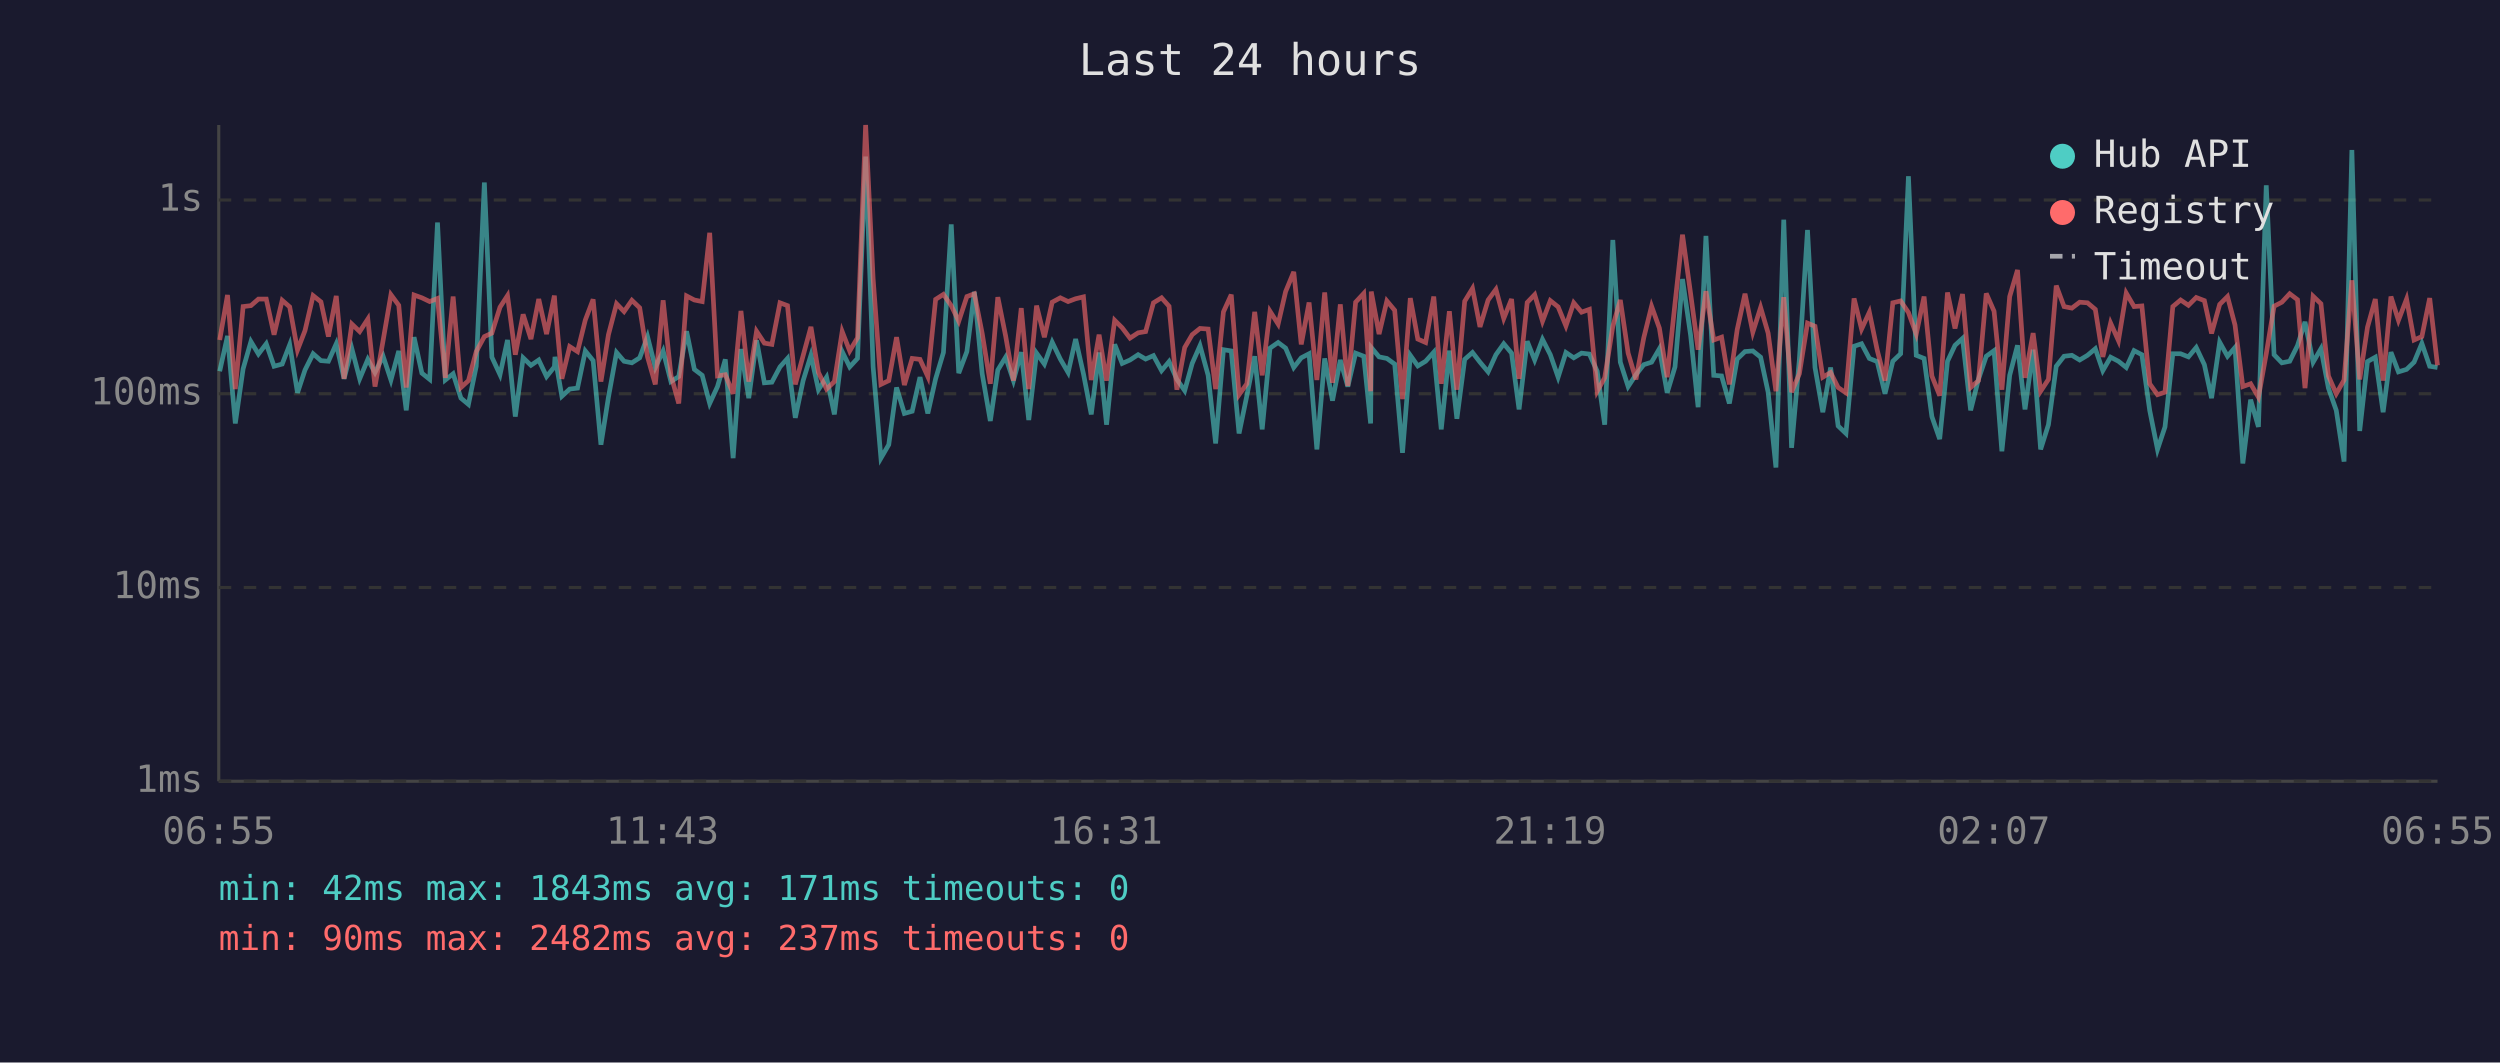
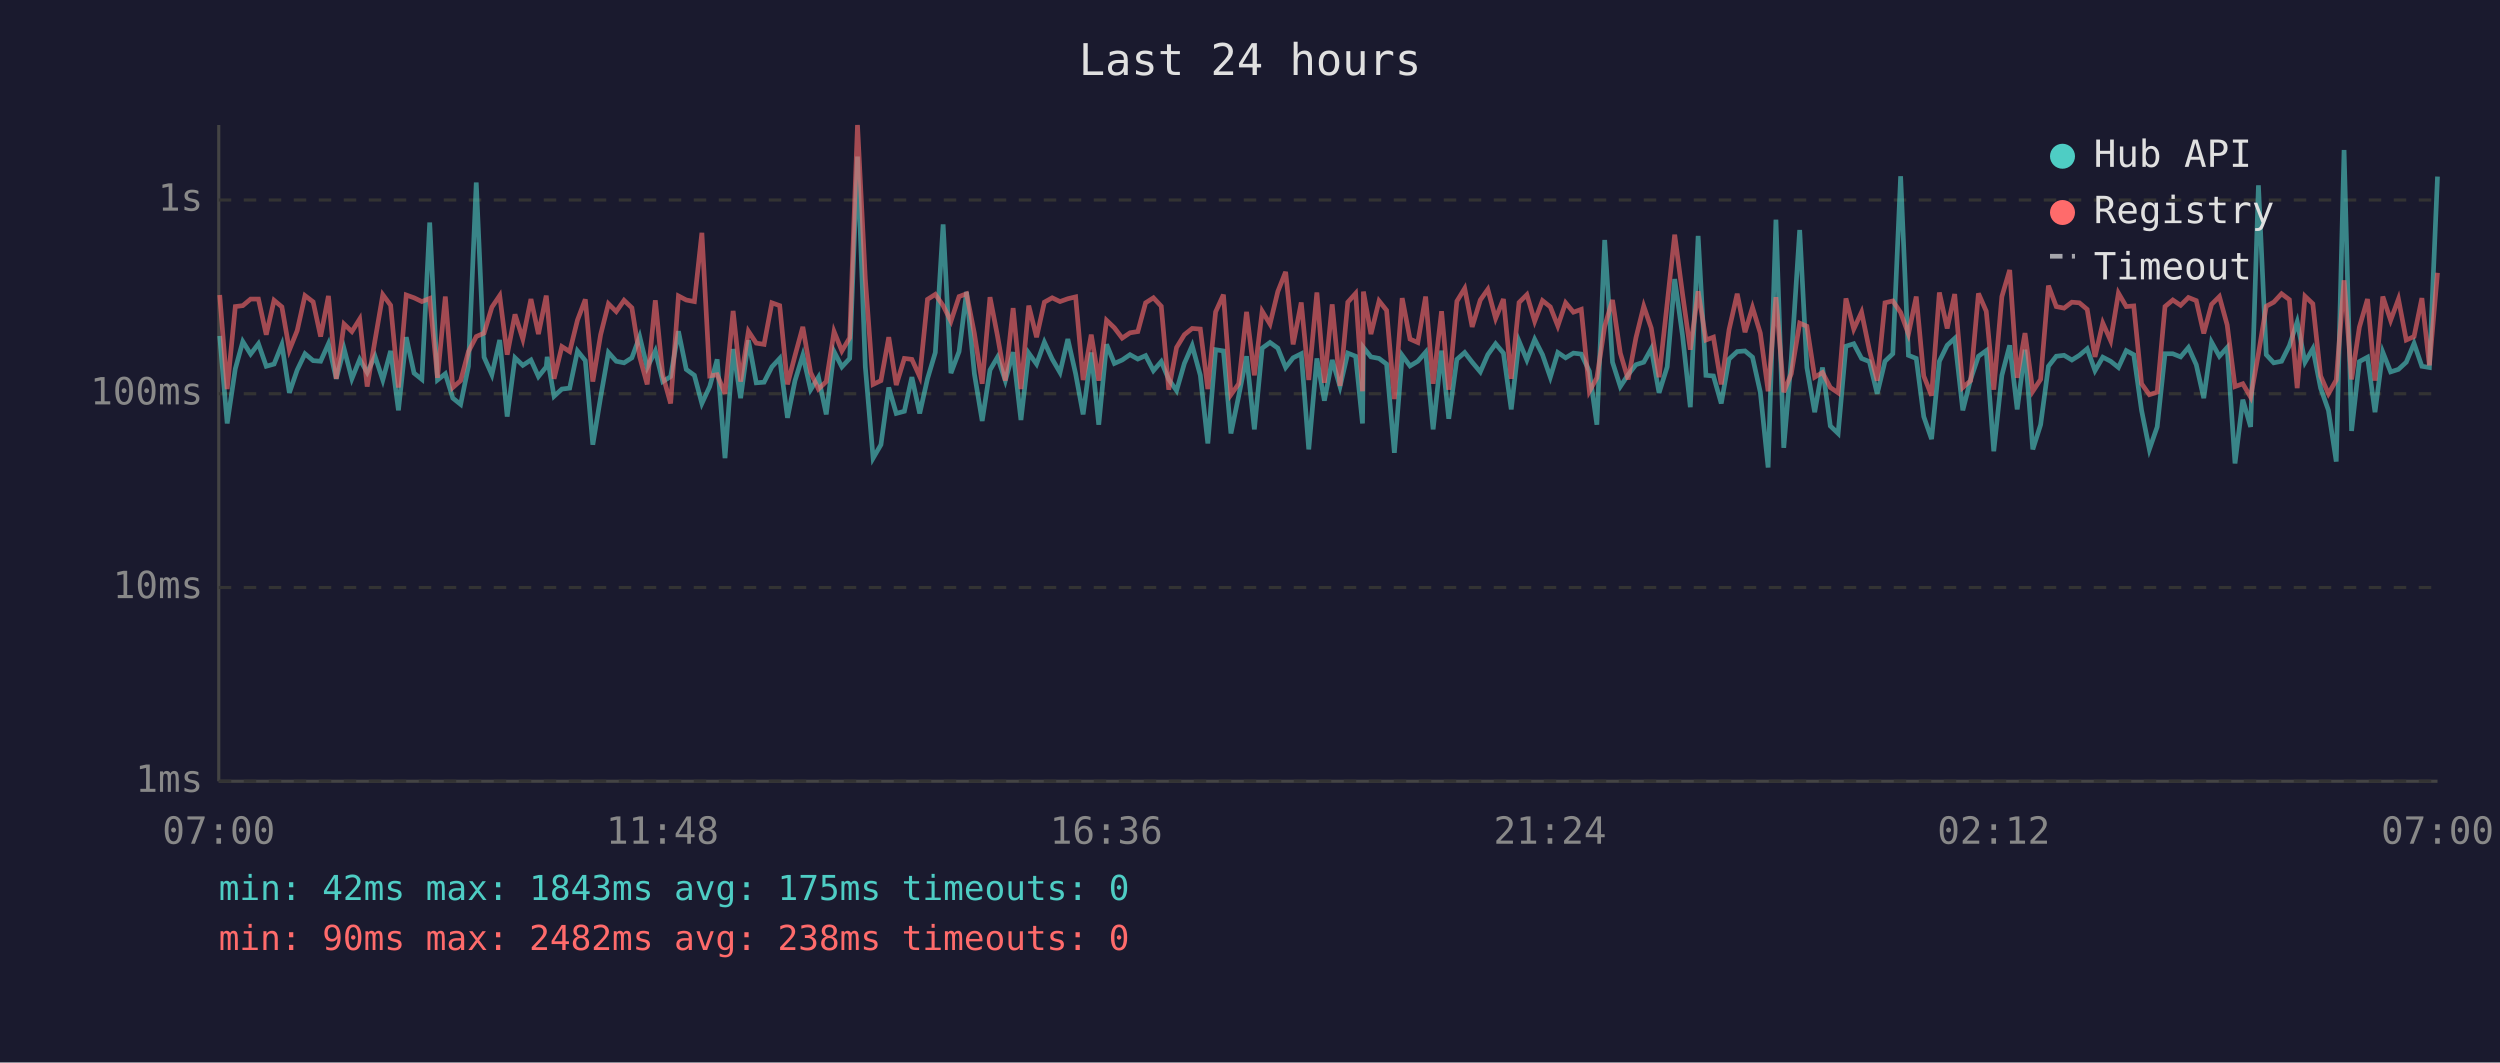
<svg xmlns="http://www.w3.org/2000/svg" viewBox="0 0 800 340" font-family="monospace" font-size="12">
  <rect width="800" height="340" fill="#1a1a2e" />
  <text x="400" y="24" fill="#e0e0e0" font-size="14" text-anchor="middle">Last 24 hours</text>
  <line x1="70" y1="40" x2="70" y2="250" stroke="#444" stroke-width="1" />
  <line x1="70" y1="250" x2="780" y2="250" stroke="#444" stroke-width="1" />
  <line x1="70" y1="250" x2="780" y2="250" stroke="#333" stroke-width="1" stroke-dasharray="4" />
  <text x="65" y="250" fill="#888" text-anchor="end" dominant-baseline="middle">1ms</text>
  <line x1="70" y1="188" x2="780" y2="188" stroke="#333" stroke-width="1" stroke-dasharray="4" />
  <text x="65" y="188" fill="#888" text-anchor="end" dominant-baseline="middle">10ms</text>
  <line x1="70" y1="126" x2="780" y2="126" stroke="#333" stroke-width="1" stroke-dasharray="4" />
  <text x="65" y="126" fill="#888" text-anchor="end" dominant-baseline="middle">100ms</text>
  <line x1="70" y1="64" x2="780" y2="64" stroke="#333" stroke-width="1" stroke-dasharray="4" />
  <text x="65" y="64" fill="#888" text-anchor="end" dominant-baseline="middle">1s</text>
-   <text x="70" y="270" fill="#888" text-anchor="middle">06:55</text>
-   <text x="212" y="270" fill="#888" text-anchor="middle">11:43</text>
-   <text x="354" y="270" fill="#888" text-anchor="middle">16:31</text>
-   <text x="496" y="270" fill="#888" text-anchor="middle">21:19</text>
-   <text x="638" y="270" fill="#888" text-anchor="middle">02:07</text>
-   <text x="780" y="270" fill="#888" text-anchor="middle">06:55</text>
-   <polyline points="70.3,118.8 72.8,107.5 75.3,135.5 77.8,118.0 80.3,109.3 82.7,113.3 85.2,110.0 87.7,117.2 90.3,116.5 92.7,110.3 95.2,125.7 97.6,118.4 100.2,113.2 102.7,115.4 105.1,115.6 107.6,110.0 110.1,121.2 112.6,111.6 115.1,121.2 117.7,115.0 120.0,119.2 122.6,114.0 125.1,121.6 127.6,112.3 130.0,131.3 132.5,107.9 135.0,119.4 137.5,121.4 140.0,71.2 142.5,121.6 145.0,119.6 147.5,127.4 149.9,129.4 152.4,117.2 155.0,58.4 157.4,114.3 160.0,119.9 162.4,108.8 164.9,133.3 167.4,114.5 169.9,116.9 172.4,115.2 174.9,120.5 177.4,117.4 177.6,114.2 179.8,126.8 182.3,124.5 184.8,124.2 187.3,112.3 189.8,115.4 192.3,142.3 194.7,127.1 197.3,112.8 199.7,115.6 202.2,116.1 204.7,114.5 207.2,107.7 209.7,117.6 212.2,112.3 214.7,122.1 217.2,120.5 219.7,106.0 222.2,118.2 224.7,120.1 227.1,129.1 229.6,123.7 232.1,115.0 234.6,146.6 237.1,111.7 239.6,127.4 242.1,108.9 244.6,122.5 247.0,122.3 249.6,117.4 252.0,114.7 254.5,133.7 257.0,121.8 259.5,113.7 261.9,124.7 264.5,120.7 267.0,132.6 269.5,112.5 271.9,117.4 274.4,114.7 277.0,50.1 279.4,117.4 281.9,146.6 284.4,142.3 286.9,124.0 289.4,132.3 291.9,131.6 294.4,120.7 296.9,132.3 299.4,121.2 301.9,112.8 304.4,71.8 306.8,119.4 309.4,112.5 311.8,93.4 314.3,119.6 316.9,134.7 319.3,118.4 321.8,114.3 324.3,121.8 326.8,112.7 329.2,134.4 331.7,113.0 334.2,116.5 336.7,109.5 339.3,114.9 341.8,119.2 344.2,108.5 346.7,119.6 349.2,132.6 351.7,112.8 354.1,135.9 356.7,110.2 359.1,116.3 361.6,115.2 364.2,113.5 366.6,114.9 369.1,113.8 371.7,118.6 374.1,115.7 376.6,121.4 379.1,125.0 381.5,116.3 384.0,110.6 386.6,120.1 389.0,141.9 391.5,111.9 394.0,112.3 396.5,138.7 399.0,126.6 401.5,114.0 403.9,137.4 406.4,111.4 409.0,109.6 411.4,111.4 414.0,117.6 416.4,114.5 418.9,113.2 421.4,143.8 423.9,114.7 426.4,128.2 428.9,115.2 431.3,123.7 433.8,113.0 436.4,114.0 438.6,135.5 438.8,111.2 441.3,114.2 443.8,114.7 446.3,116.5 448.8,144.9 451.3,113.7 453.7,117.1 456.2,115.6 458.8,112.7 461.2,137.4 463.8,112.2 466.2,134.0 468.7,115.0 471.2,112.8 473.6,115.9 476.2,119.0 478.7,113.5 481.2,110.0 483.7,113.0 486.1,131.0 488.7,109.2 491.1,115.2 493.6,108.6 496.1,113.5 498.6,120.7 501.1,112.8 503.6,114.5 506.1,113.0 508.6,113.3 511.1,118.8 513.5,135.9 516.1,76.8 518.5,115.9 521.0,123.7 523.5,119.9 526.0,116.7 528.5,115.9 531.0,111.6 533.5,125.7 536.0,117.4 538.4,89.3 541.0,107.3 543.4,130.3 545.9,75.5 548.4,120.1 550.9,120.3 553.4,129.1 555.9,114.9 558.4,112.5 560.9,112.3 563.4,114.3 565.8,125.5 568.3,149.6 570.8,70.3 573.3,143.3 575.8,115.0 578.4,73.6 580.8,117.6 583.3,131.9 585.8,117.6 588.2,136.3 590.7,138.7 593.3,110.8 595.7,110.0 598.2,114.7 600.7,115.7 603.2,126.0 605.7,115.6 608.2,113.2 610.7,56.4 613.2,113.7 615.7,114.7 618.2,133.3 620.7,140.5 623.2,115.6 625.6,110.5 628.0,108.3 630.6,131.3 633.1,121.4 635.6,114.0 638.1,112.2 640.6,144.4 643.1,120.1 645.6,110.5 648.0,131.0 650.6,111.9 653.0,143.8 655.5,135.9 658.0,117.2 660.5,114.0 663.0,113.7 665.5,115.2 668.0,113.7 670.5,111.6 672.9,118.6 675.4,114.3 677.9,115.6 680.4,117.6 682.9,112.2 685.4,113.5 687.9,131.3 690.4,143.8 692.8,136.6 695.3,113.2 697.8,113.2 700.3,114.2 702.8,111.2 705.4,116.7 707.7,127.4 710.3,109.5 712.8,114.0 715.2,111.2 717.7,148.3 720.2,127.9 722.7,136.6 725.2,59.3 727.7,113.5 730.2,116.1 732.7,115.6 735.2,110.6 737.6,103.0 740.2,115.9 742.7,111.6 745.1,124.2 747.6,131.3 750.1,147.7 752.6,48.0 755.1,137.9 757.6,115.7 760.1,114.3 762.6,131.9 765.1,112.7 767.5,119.0 770.1,118.2 772.5,115.9 775.0,109.9 777.5,117.2 780.0,117.6" fill="none" stroke="#4ecdc4" stroke-width="1.5" opacity="0.6" />
-   <polyline points="70.3,108.8 72.8,94.4 75.3,124.5 77.8,98.1 80.3,97.8 82.7,95.7 85.2,95.7 87.7,107.1 90.3,96.1 92.7,98.2 95.2,112.0 97.6,105.8 100.2,94.6 102.7,96.6 105.1,107.7 107.6,94.7 110.1,121.2 112.6,103.7 115.1,106.1 117.7,102.1 120.0,123.7 122.6,108.9 125.1,94.3 127.6,97.7 130.0,124.0 132.5,94.4 135.0,95.3 137.5,96.5 140.0,95.5 142.5,120.9 145.0,94.9 147.5,124.0 149.9,121.8 152.4,112.5 155.0,107.7 157.4,106.6 160.0,98.3 162.4,94.6 164.9,113.5 167.4,100.6 169.9,108.5 172.4,95.7 174.9,106.9 177.4,94.6 177.6,97.5 179.8,121.2 182.3,110.9 184.8,112.5 187.3,102.4 189.8,95.8 192.3,122.1 194.7,107.1 197.3,97.2 199.7,99.7 202.2,96.1 204.7,98.5 207.2,114.2 209.7,123.0 212.2,96.1 214.7,120.1 217.2,129.1 219.7,94.7 222.2,96.0 224.7,96.5 227.1,74.5 229.6,120.3 232.1,119.9 234.6,126.0 237.1,99.5 239.6,122.1 242.1,106.0 244.6,109.8 247.0,110.2 249.6,96.9 252.0,97.8 254.5,123.0 257.0,113.8 259.5,104.6 261.9,119.2 264.5,124.5 267.0,122.1 269.5,106.1 271.9,112.3 274.4,108.1 277.0,40.0 279.4,89.2 281.9,123.0 284.4,121.8 286.9,107.9 289.4,123.2 291.9,114.7 294.4,115.0 296.9,120.5 299.4,95.8 301.9,94.2 304.4,97.8 306.8,102.8 309.4,94.9 311.8,94.0 314.3,106.7 316.9,122.8 319.3,95.1 321.8,107.5 324.3,121.8 326.8,98.6 329.2,124.5 331.7,97.8 334.2,107.9 336.7,96.7 339.3,95.3 341.8,96.5 344.2,95.6 346.7,95.0 349.2,121.6 351.7,107.1 354.1,121.8 356.7,102.5 359.1,104.9 361.6,108.2 364.2,106.5 366.6,106.1 369.1,96.9 371.7,95.3 374.1,98.0 376.6,124.7 379.1,111.2 381.5,107.1 384.0,105.1 386.6,105.3 389.0,124.5 391.5,99.8 394.0,94.3 396.5,126.3 399.0,122.8 401.5,99.8 403.9,120.1 406.4,99.6 409.0,103.7 411.4,93.3 414.0,87.0 416.4,110.2 418.9,96.8 421.4,121.6 423.9,93.6 426.4,122.5 428.9,97.4 431.3,123.5 433.8,96.7 436.4,93.9 438.6,125.2 438.8,93.3 441.3,106.9 443.8,96.3 446.3,99.3 448.8,127.7 451.3,95.4 453.7,108.5 456.2,109.6 458.8,94.9 461.2,122.8 463.8,99.6 466.2,124.7 468.7,96.4 471.2,92.3 473.6,104.6 476.2,96.0 478.7,92.6 481.2,101.9 483.7,95.7 486.1,121.2 488.7,96.8 491.1,94.3 493.6,102.8 496.1,96.2 498.6,98.2 501.1,104.3 503.6,96.9 506.1,99.9 508.6,99.0 511.1,125.2 513.5,120.9 516.1,104.4 518.5,96.0 521.0,113.0 523.5,121.4 526.0,108.1 528.5,98.0 531.0,105.0 533.5,120.7 536.0,97.1 538.4,75.1 541.0,94.0 543.4,111.9 545.9,93.2 548.4,108.8 550.9,107.9 553.4,123.0 555.9,105.5 558.4,94.0 560.9,106.3 563.4,98.4 565.8,106.6 568.3,125.2 570.8,95.1 573.3,125.5 575.8,119.6 578.4,103.4 580.8,104.4 583.3,120.7 585.8,119.2 588.2,124.0 590.7,125.7 593.3,95.5 595.7,105.3 598.2,99.9 600.7,112.0 603.2,121.8 605.7,96.9 608.2,96.3 610.7,100.0 613.2,106.9 615.7,94.9 618.2,120.3 620.7,126.6 623.2,93.6 625.6,105.1 628.0,94.1 630.6,124.0 633.1,121.8 635.6,93.9 638.1,99.6 640.6,124.7 643.1,94.9 645.6,86.4 648.0,120.9 650.6,106.6 653.0,125.2 655.5,121.4 658.0,91.4 660.5,98.1 663.0,98.6 665.5,96.7 668.0,96.9 670.5,99.0 672.9,114.2 675.4,103.4 677.9,109.0 680.4,93.8 682.9,98.1 685.4,97.9 687.9,122.8 690.4,126.3 692.8,125.5 695.3,98.1 697.8,96.0 700.3,97.7 702.8,95.2 705.4,96.2 707.7,106.7 710.3,97.4 712.8,94.9 715.2,104.0 717.7,123.7 720.2,122.8 722.7,127.1 725.2,113.2 727.7,98.0 730.2,96.7 732.7,94.0 735.2,95.9 737.6,124.2 740.2,94.8 742.7,97.2 745.1,120.3 747.6,126.0 750.1,121.6 752.6,89.7 755.1,121.4 757.6,104.7 760.1,95.7 762.6,121.8 765.1,94.9 767.5,102.5 770.1,95.7 772.5,108.8 775.0,107.7 777.5,95.4 780.0,116.9" fill="none" stroke="#ff6b6b" stroke-width="1.5" opacity="0.6" />
+   <text x="70" y="270" fill="#888" text-anchor="middle">07:00</text>
+   <text x="212" y="270" fill="#888" text-anchor="middle">11:48</text>
+   <text x="354" y="270" fill="#888" text-anchor="middle">16:36</text>
+   <text x="496" y="270" fill="#888" text-anchor="middle">21:24</text>
+   <text x="638" y="270" fill="#888" text-anchor="middle">02:12</text>
+   <text x="780" y="270" fill="#888" text-anchor="middle">07:00</text>
+   <polyline points="70.3,107.5 72.7,135.5 75.3,118.0 77.7,109.3 80.2,113.3 82.7,110.0 85.2,117.2 87.7,116.5 90.2,110.3 92.6,125.7 95.1,118.4 97.6,113.2 100.2,115.4 102.6,115.6 105.1,110.0 107.6,121.2 110.1,111.6 112.6,121.2 115.1,115.0 117.5,119.2 120.0,114.0 122.5,121.6 125.0,112.3 127.5,131.3 130.0,107.9 132.5,119.4 135.0,121.4 137.5,71.2 140.0,121.6 142.5,119.6 144.9,127.4 147.4,129.4 149.9,117.2 152.4,58.4 154.9,114.3 157.4,119.9 159.9,108.8 162.3,133.3 164.8,114.5 167.3,116.9 169.9,115.2 172.3,120.5 174.8,117.4 175.1,114.2 177.3,126.8 179.8,124.5 182.3,124.2 184.8,112.3 187.3,115.4 189.7,142.3 192.2,127.1 194.7,112.8 197.2,115.6 199.7,116.1 202.2,114.5 204.7,107.7 207.1,117.6 209.7,112.3 212.1,122.1 214.6,120.5 217.1,106.0 219.6,118.2 222.2,120.1 224.6,129.1 227.1,123.7 229.5,115.0 232.0,146.6 234.6,111.7 237.0,127.4 239.5,108.9 242.0,122.5 244.5,122.3 247.0,117.4 249.5,114.7 252.0,133.7 254.4,121.8 256.9,113.7 259.4,124.7 261.9,120.7 264.4,132.6 266.9,112.5 269.4,117.4 271.9,114.7 274.4,50.1 276.9,117.4 279.4,146.6 281.9,142.3 284.4,124.0 286.8,132.3 289.4,131.6 291.8,120.7 294.3,132.3 296.8,121.2 299.3,112.8 301.8,71.8 304.3,119.4 306.9,112.5 309.3,93.4 311.8,119.6 314.3,134.7 316.8,118.4 319.2,114.3 321.7,121.8 324.2,112.7 326.7,134.4 329.2,113.0 331.7,116.5 334.2,109.5 336.7,114.9 339.2,119.2 341.7,108.5 344.2,119.6 346.6,132.6 349.2,112.8 351.6,135.9 354.1,110.2 356.6,116.3 359.1,115.2 361.6,113.5 364.1,114.9 366.6,113.8 369.1,118.6 371.6,115.7 374.0,121.4 376.5,125.0 379.0,116.3 381.5,110.6 384.1,120.1 386.5,141.9 389.0,111.9 391.5,112.3 393.9,138.7 396.4,126.6 398.9,114.0 401.4,137.4 403.9,111.4 406.4,109.6 408.9,111.4 411.4,117.6 413.8,114.5 416.4,113.2 418.8,143.8 421.4,114.7 423.8,128.2 426.3,115.2 428.8,123.7 431.3,113.0 433.8,114.0 436.0,135.5 436.3,111.2 438.7,114.2 441.3,114.7 443.7,116.5 446.2,144.9 448.7,113.7 451.2,117.1 453.7,115.6 456.2,112.7 458.6,137.4 461.3,112.2 463.6,134.0 466.2,115.0 468.7,112.8 471.1,115.9 473.7,119.0 476.1,113.5 478.6,110.0 481.1,113.0 483.6,131.0 486.1,109.2 488.6,115.2 491.1,108.6 493.6,113.5 496.1,120.7 498.5,112.8 501.0,114.5 503.5,113.0 506.0,113.3 508.6,118.8 511.0,135.9 513.5,76.8 516.0,115.9 518.5,123.7 521.0,119.9 523.5,116.7 526.0,115.9 528.4,111.6 530.9,125.7 533.5,117.4 535.9,89.3 538.4,107.3 540.9,130.3 543.4,75.5 545.9,120.1 548.3,120.3 550.8,129.1 553.3,114.9 555.9,112.5 558.4,112.3 560.8,114.3 563.3,125.5 565.8,149.6 568.3,70.3 570.8,143.3 573.2,115.0 575.9,73.6 578.2,117.6 580.7,131.9 583.2,117.6 585.7,136.3 588.2,138.7 590.7,110.8 593.2,110.0 595.7,114.7 598.2,115.7 600.7,126.0 603.2,115.6 605.7,113.2 608.2,56.4 610.7,113.7 613.2,114.7 615.6,133.3 618.1,140.5 620.6,115.6 623.1,110.5 625.5,108.3 628.1,131.3 630.6,121.4 633.1,114.0 635.6,112.2 638.0,144.4 640.6,120.1 643.1,110.5 645.5,131.0 648.0,111.9 650.5,143.8 653.0,135.9 655.5,117.2 658.0,114.0 660.5,113.7 663.0,115.2 665.4,113.7 667.9,111.6 670.4,118.6 672.9,114.3 675.4,115.6 677.9,117.6 680.4,112.2 682.8,113.5 685.3,131.3 687.8,143.8 690.3,136.6 692.8,113.2 695.3,113.2 697.8,114.2 700.3,111.2 702.8,116.7 705.2,127.4 707.7,109.5 710.2,114.0 712.7,111.2 715.2,148.3 717.7,127.9 720.2,136.6 722.7,59.3 725.2,113.5 727.6,116.1 730.1,115.6 732.6,110.6 735.1,103.0 737.6,115.9 740.1,111.6 742.6,124.2 745.1,131.3 747.6,147.7 750.1,48.0 752.5,137.9 755.0,115.7 757.6,114.3 760.0,131.9 762.5,112.7 765.0,119.0 767.5,118.2 770.0,115.9 772.5,109.9 775.0,117.2 777.4,117.6 780.0,56.5" fill="none" stroke="#4ecdc4" stroke-width="1.5" opacity="0.6" />
+   <polyline points="70.3,94.4 72.7,124.5 75.3,98.1 77.7,97.8 80.2,95.7 82.7,95.7 85.2,107.1 87.7,96.1 90.2,98.2 92.6,112.0 95.1,105.8 97.6,94.6 100.2,96.6 102.6,107.7 105.1,94.7 107.6,121.2 110.1,103.7 112.6,106.1 115.1,102.1 117.5,123.7 120.0,108.9 122.5,94.3 125.0,97.7 127.5,124.0 130.0,94.4 132.5,95.3 135.0,96.5 137.5,95.5 140.0,120.9 142.5,94.9 144.9,124.0 147.4,121.8 149.9,112.5 152.4,107.7 154.9,106.6 157.4,98.3 159.9,94.6 162.3,113.5 164.8,100.6 167.3,108.5 169.9,95.7 172.3,106.9 174.8,94.6 175.1,97.5 177.3,121.2 179.8,110.9 182.3,112.5 184.8,102.4 187.3,95.8 189.7,122.1 192.2,107.1 194.7,97.2 197.2,99.7 199.7,96.1 202.2,98.5 204.7,114.2 207.1,123.0 209.7,96.1 212.1,120.1 214.6,129.1 217.1,94.7 219.6,96.0 222.2,96.5 224.6,74.5 227.1,120.3 229.5,119.9 232.0,126.0 234.6,99.5 237.0,122.1 239.5,106.0 242.0,109.8 244.5,110.2 247.0,96.9 249.5,97.8 252.0,123.0 254.4,113.8 256.9,104.6 259.4,119.2 261.9,124.5 264.4,122.1 266.9,106.1 269.4,112.3 271.9,108.1 274.4,40.0 276.9,89.2 279.4,123.0 281.9,121.8 284.4,107.9 286.8,123.2 289.4,114.7 291.8,115.0 294.3,120.5 296.8,95.8 299.3,94.2 301.8,97.8 304.3,102.8 306.9,94.9 309.3,94.0 311.8,106.7 314.3,122.8 316.8,95.1 319.2,107.5 321.7,121.8 324.2,98.6 326.7,124.5 329.2,97.8 331.7,107.9 334.2,96.7 336.7,95.3 339.2,96.5 341.7,95.6 344.2,95.0 346.6,121.6 349.2,107.1 351.6,121.8 354.1,102.5 356.6,104.9 359.1,108.2 361.6,106.5 364.1,106.1 366.6,96.9 369.1,95.3 371.6,98.0 374.0,124.7 376.5,111.2 379.0,107.1 381.5,105.1 384.1,105.3 386.5,124.5 389.0,99.8 391.5,94.3 393.9,126.3 396.4,122.8 398.9,99.8 401.4,120.1 403.9,99.6 406.4,103.7 408.9,93.3 411.4,87.0 413.8,110.2 416.4,96.8 418.8,121.6 421.4,93.6 423.8,122.5 426.3,97.4 428.8,123.5 431.3,96.7 433.8,93.9 436.0,125.2 436.3,93.3 438.7,106.9 441.3,96.3 443.7,99.3 446.2,127.7 448.7,95.4 451.2,108.5 453.7,109.6 456.2,94.9 458.6,122.8 461.3,99.6 463.6,124.7 466.2,96.4 468.7,92.3 471.1,104.6 473.7,96.0 476.1,92.6 478.6,101.9 481.1,95.7 483.6,121.2 486.1,96.8 488.6,94.3 491.1,102.8 493.6,96.2 496.1,98.2 498.5,104.3 501.0,96.9 503.5,99.9 506.0,99.0 508.6,125.2 511.0,120.9 513.5,104.4 516.0,96.0 518.5,113.0 521.0,121.4 523.5,108.1 526.0,98.0 528.4,105.0 530.9,120.7 533.5,97.1 535.9,75.1 538.4,94.0 540.9,111.9 543.4,93.2 545.9,108.8 548.3,107.9 550.8,123.0 553.3,105.5 555.9,94.0 558.4,106.3 560.8,98.4 563.3,106.6 565.8,125.2 568.3,95.1 570.8,125.5 573.2,119.6 575.9,103.4 578.2,104.4 580.7,120.7 583.2,119.2 585.7,124.0 588.2,125.7 590.7,95.5 593.2,105.3 595.7,99.9 598.2,112.0 600.7,121.8 603.2,96.9 605.7,96.3 608.2,100.0 610.7,106.9 613.2,94.9 615.6,120.3 618.1,126.6 620.6,93.6 623.1,105.1 625.5,94.1 628.1,124.0 630.6,121.8 633.1,93.9 635.6,99.6 638.0,124.7 640.6,94.9 643.1,86.4 645.5,120.9 648.0,106.6 650.5,125.2 653.0,121.4 655.5,91.4 658.0,98.1 660.5,98.6 663.0,96.7 665.4,96.9 667.9,99.0 670.4,114.2 672.9,103.4 675.4,109.0 677.9,93.8 680.4,98.1 682.8,97.9 685.3,122.8 687.8,126.3 690.3,125.5 692.8,98.1 695.3,96.0 697.8,97.7 700.3,95.2 702.8,96.2 705.2,106.7 707.7,97.4 710.2,94.9 712.7,104.0 715.2,123.7 717.7,122.8 720.2,127.1 722.7,113.2 725.2,98.0 727.6,96.7 730.1,94.0 732.6,95.9 735.1,124.2 737.6,94.8 740.1,97.2 742.6,120.3 745.1,126.0 747.6,121.6 750.1,89.7 752.5,121.4 755.0,104.7 757.6,95.7 760.0,121.8 762.5,94.9 765.0,102.5 767.5,95.7 770.0,108.8 772.5,107.7 775.0,95.4 777.4,116.9 780.0,87.3" fill="none" stroke="#ff6b6b" stroke-width="1.5" opacity="0.6" />
  <circle cx="660" cy="50" r="4" fill="#4ecdc4" />
  <text x="670" y="50" fill="#e0e0e0" dominant-baseline="middle">Hub API</text>
  <circle cx="660" cy="68" r="4" fill="#ff6b6b" />
  <text x="670" y="68" fill="#e0e0e0" dominant-baseline="middle">Registry</text>
  <line x1="656" y1="82" x2="664" y2="82" stroke="#e0e0e0" stroke-width="1.5" stroke-dasharray="4,3" opacity="0.7" />
  <text x="670" y="86" fill="#e0e0e0" dominant-baseline="middle">Timeout</text>
-   <text x="70" y="288" fill="#4ecdc4" font-size="11">min: 42ms  max: 1843ms  avg: 171ms  timeouts: 0</text>
-   <text x="70" y="304" fill="#ff6b6b" font-size="11">min: 90ms  max: 2482ms  avg: 237ms  timeouts: 0</text>
+   <text x="70" y="288" fill="#4ecdc4" font-size="11">min: 42ms  max: 1843ms  avg: 175ms  timeouts: 0</text>
+   <text x="70" y="304" fill="#ff6b6b" font-size="11">min: 90ms  max: 2482ms  avg: 238ms  timeouts: 0</text>
</svg>
